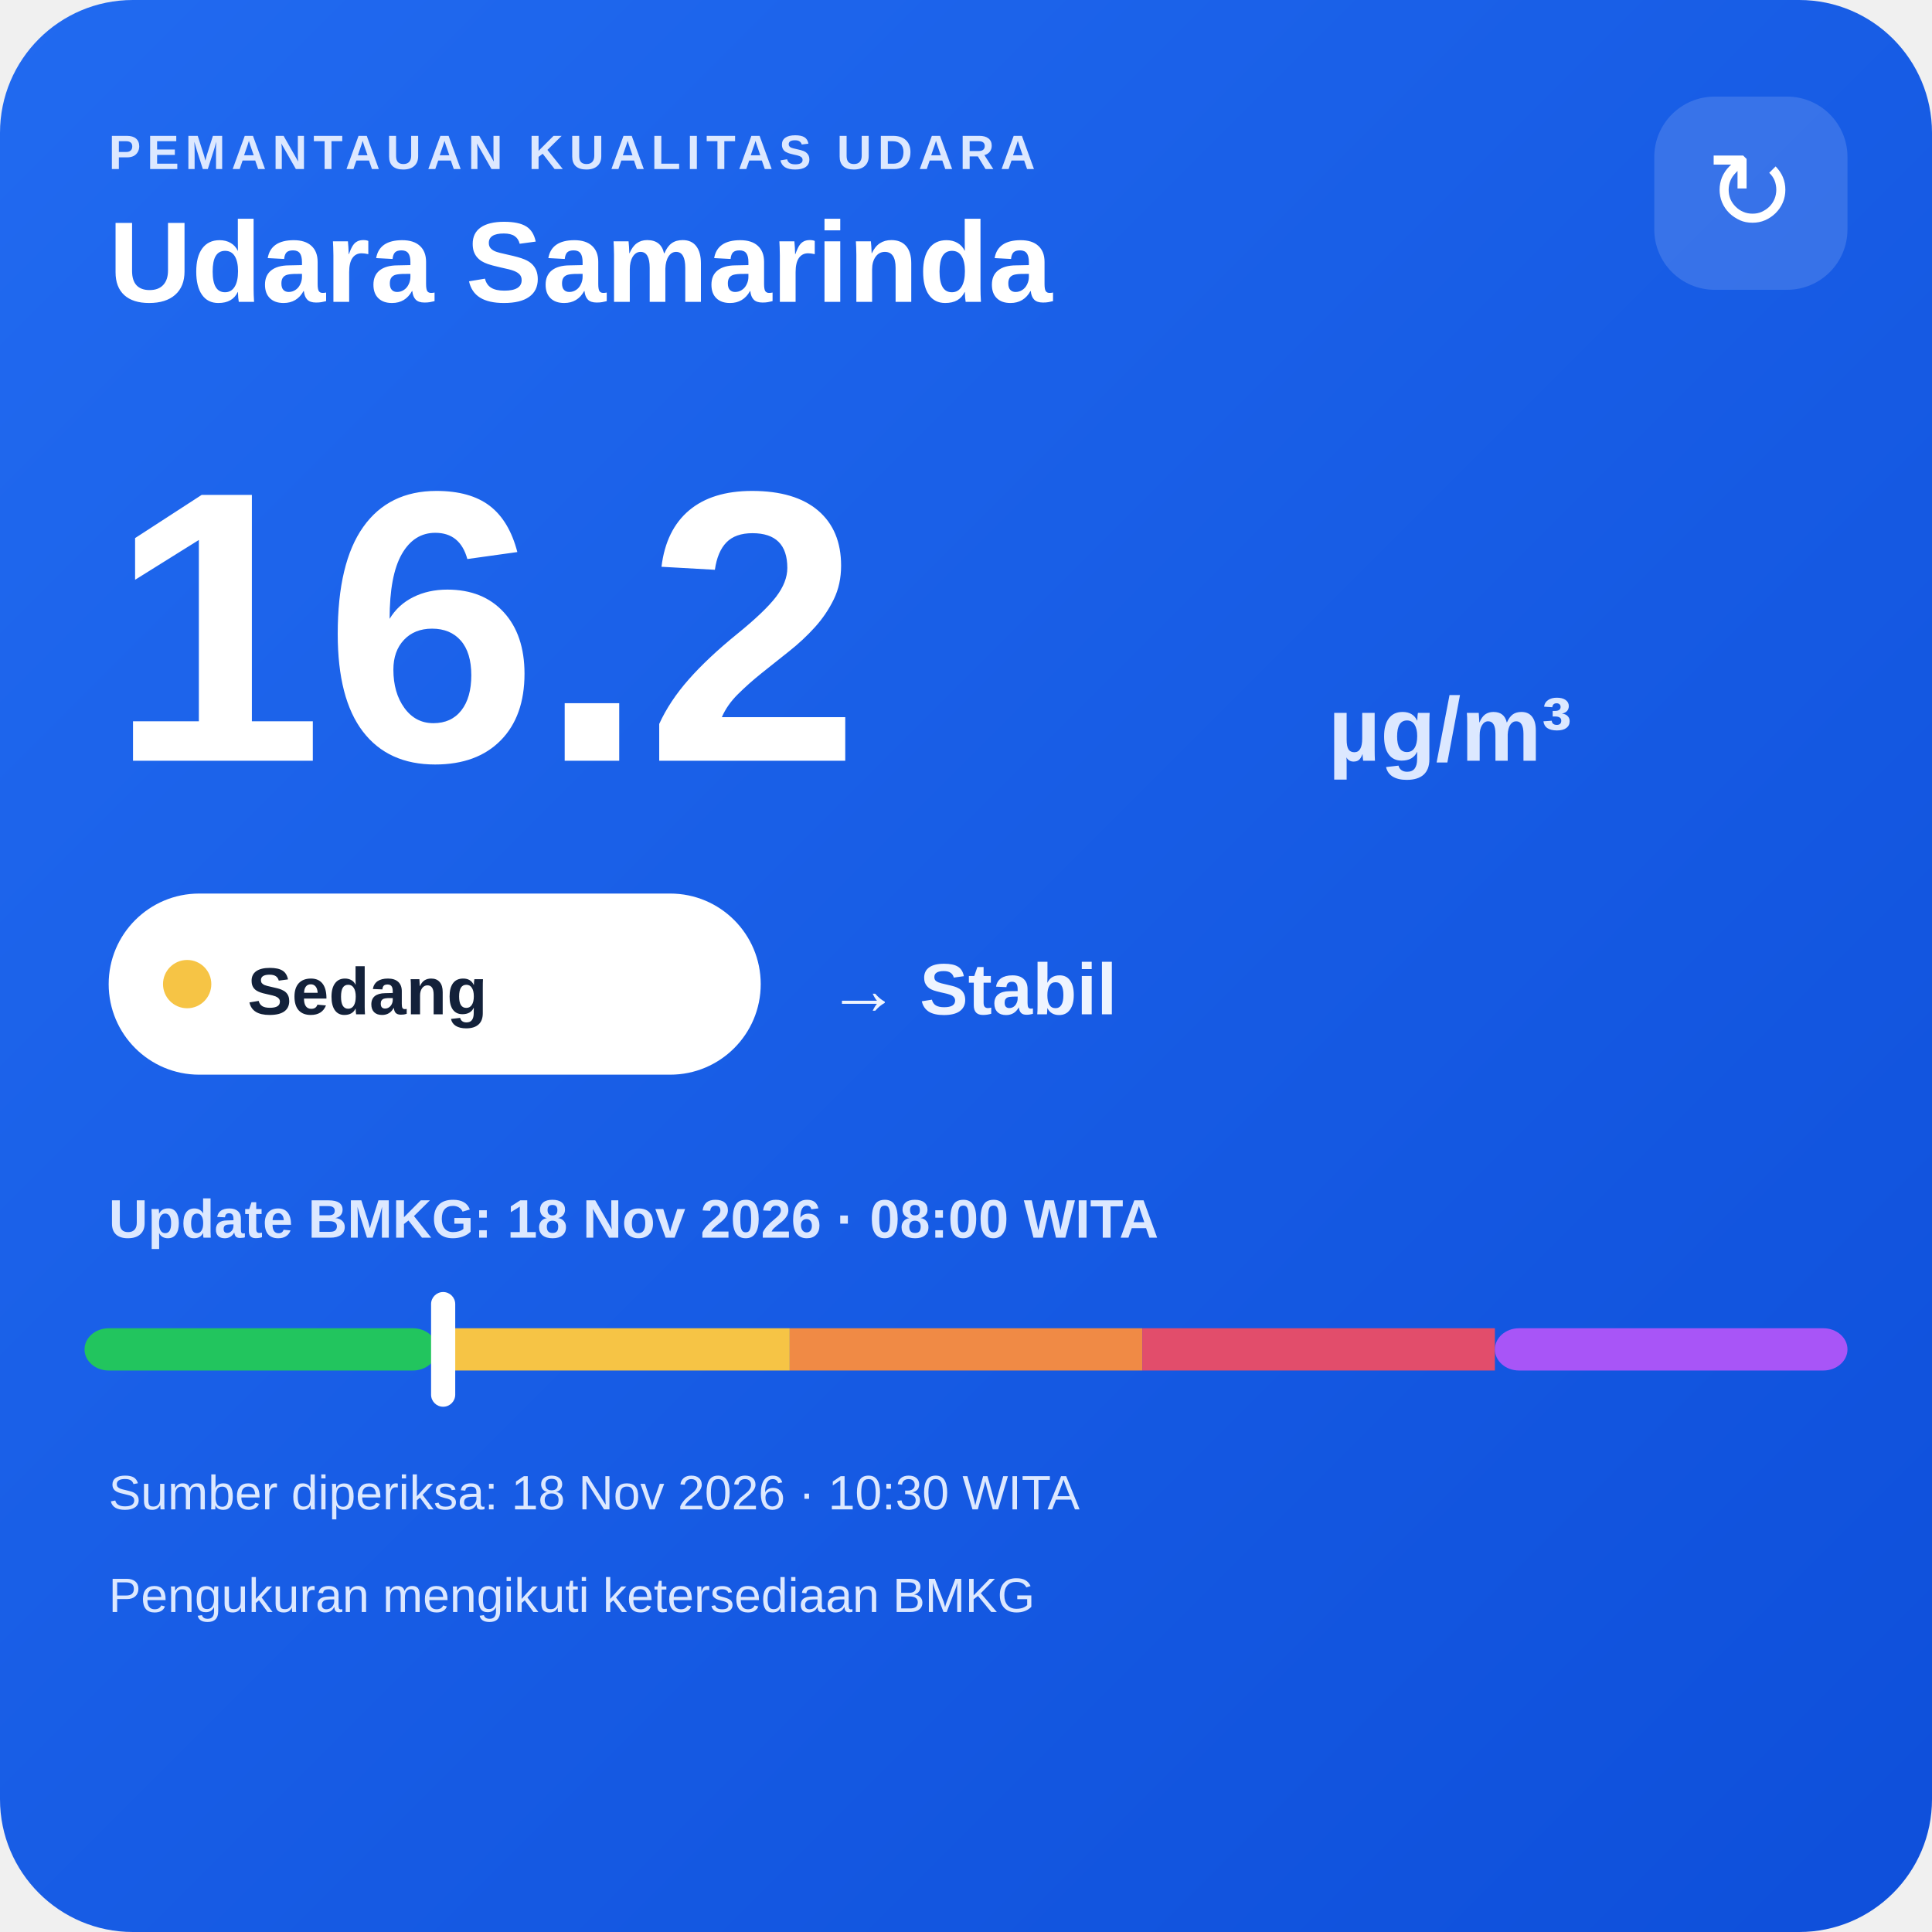
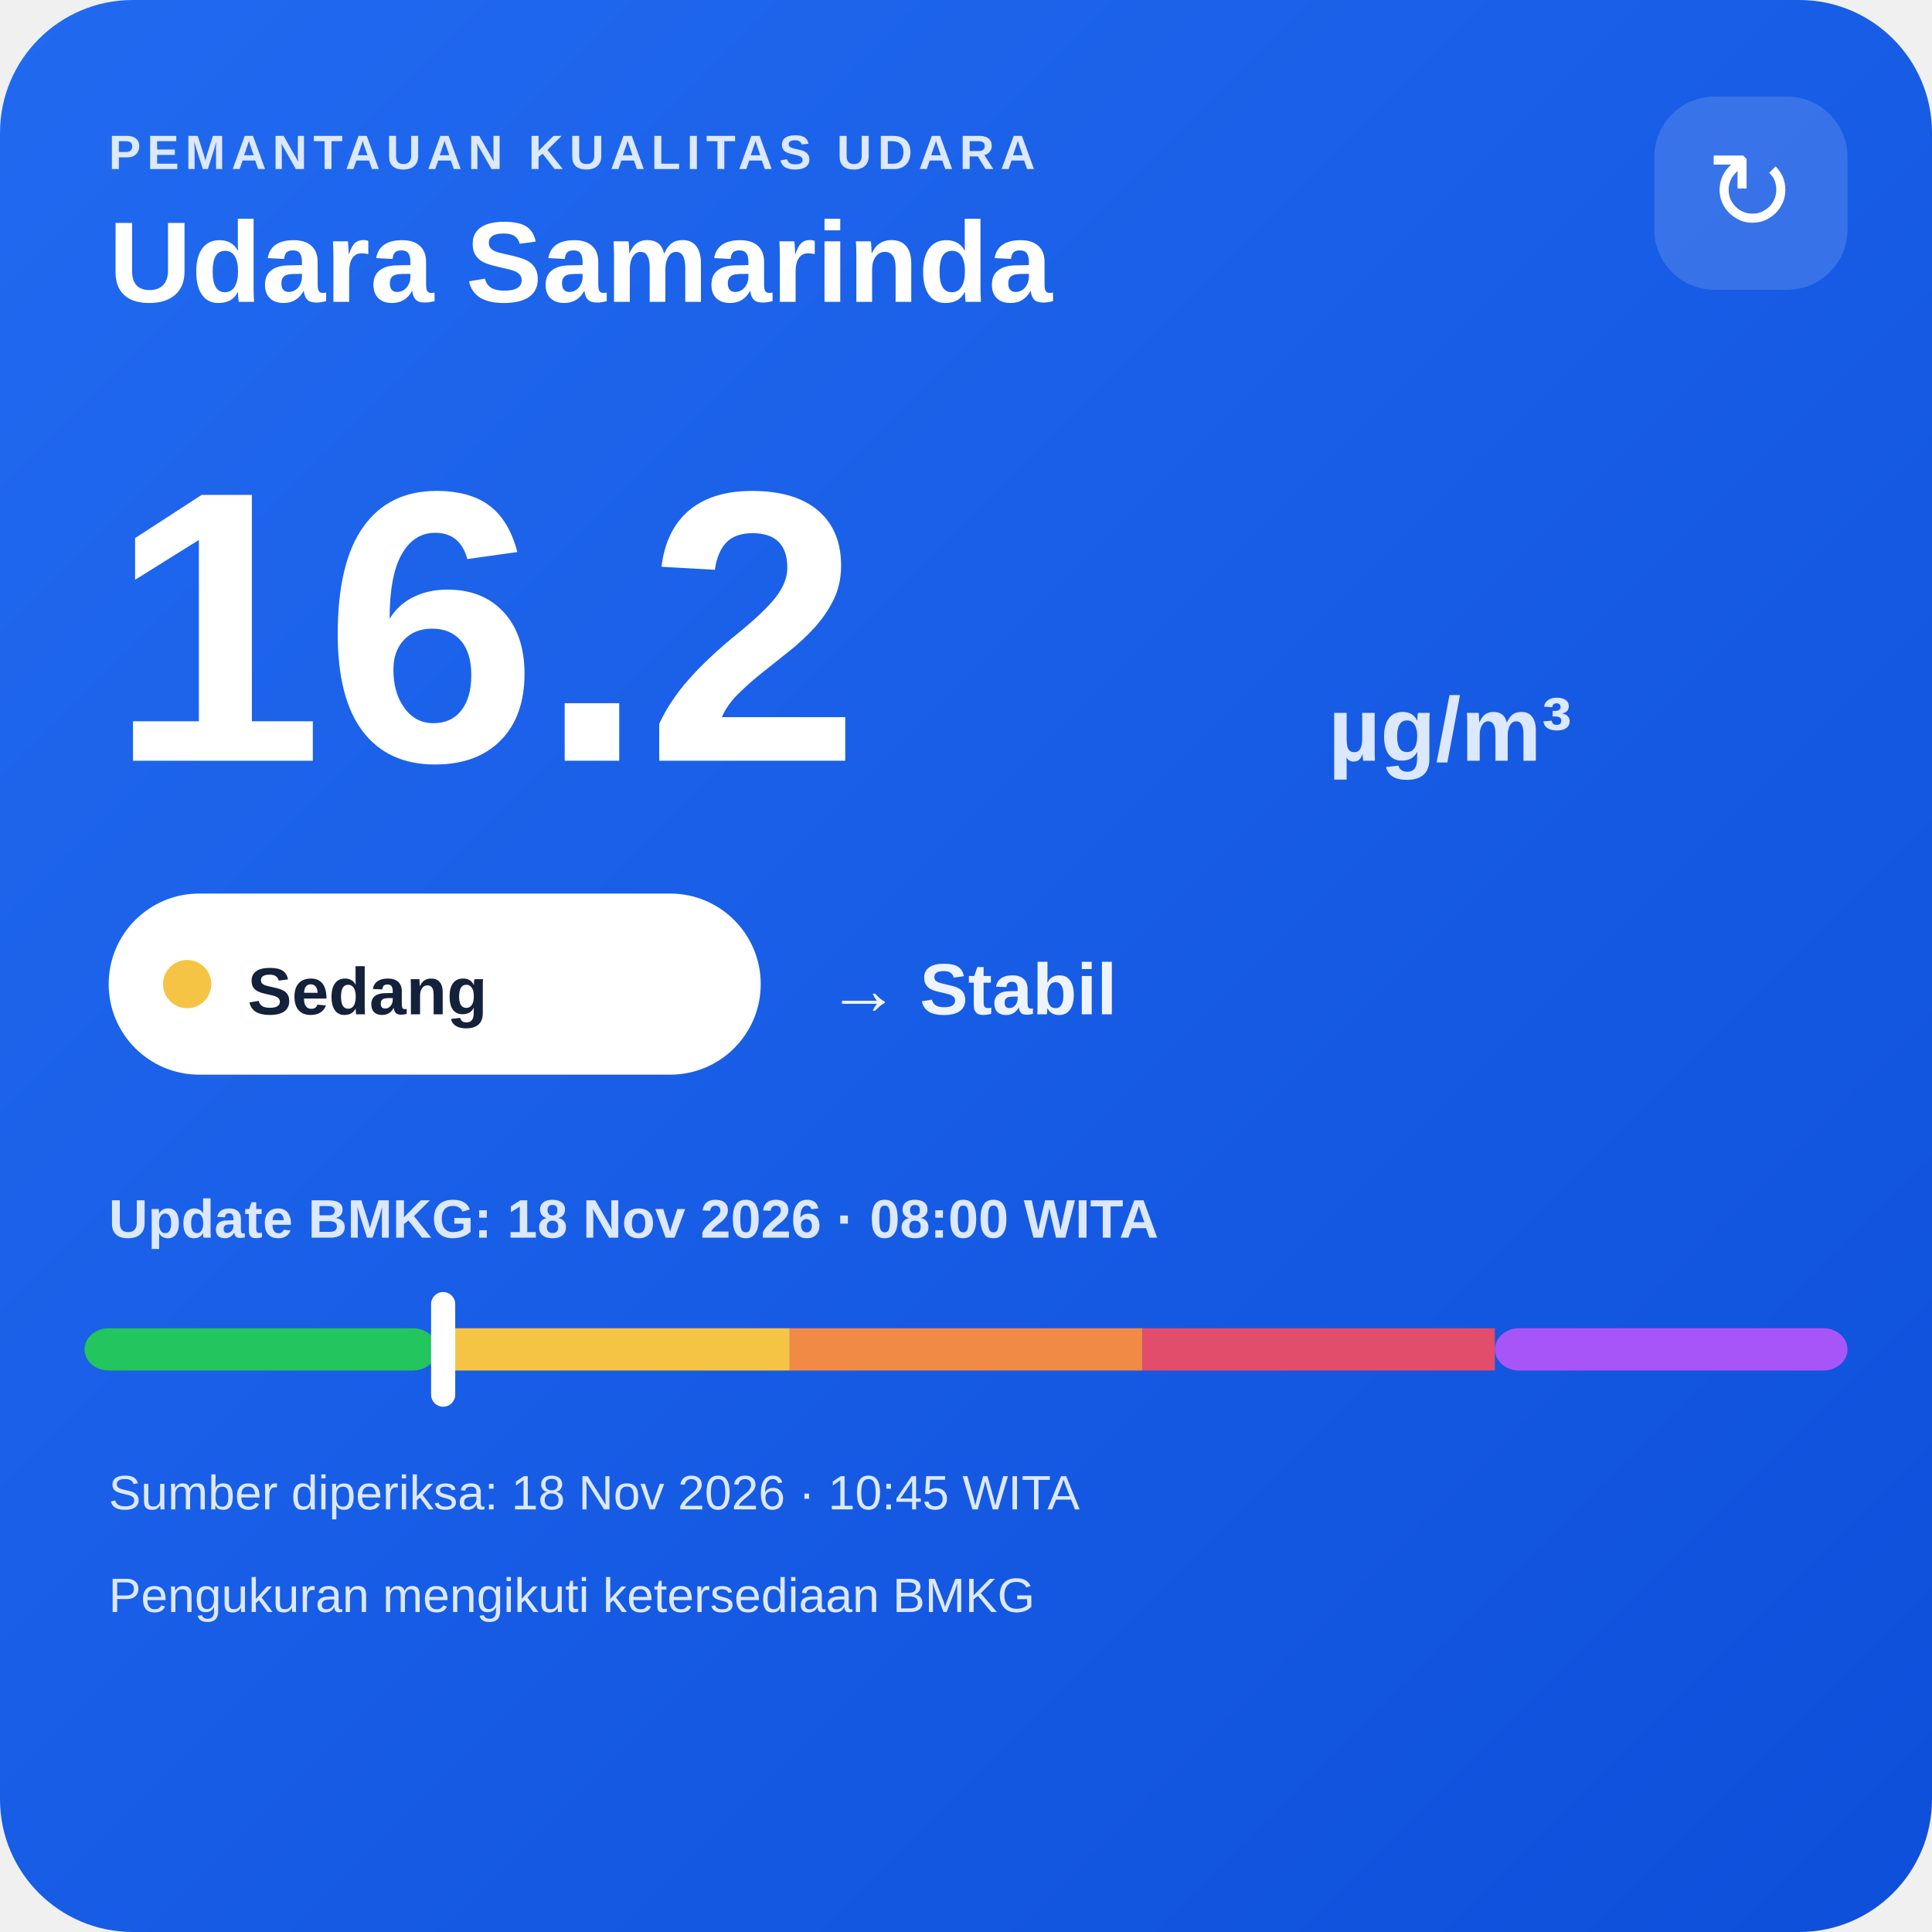
<svg xmlns="http://www.w3.org/2000/svg" width="320" height="320" viewBox="0 0 320 320">
  <defs>
    <linearGradient id="bg" x1="0" y1="0" x2="1" y2="1">
      <stop offset="0" stop-color="#216af0" />
      <stop offset="1" stop-color="#0e4fda" />
    </linearGradient>
  </defs>
  <rect width="320" height="320" rx="22" fill="url(#bg)" />
  <text x="18" y="28" fill="#dce8ff" font-family="Arial,sans-serif" font-size="8" font-weight="700" letter-spacing="1">PEMANTAUAN KUALITAS UDARA</text>
  <text x="18" y="50" fill="#ffffff" font-family="Arial,sans-serif" font-size="19" font-weight="700">Udara Samarinda</text>
  <rect x="274" y="16" width="32" height="32" rx="10" fill="#ffffff" fill-opacity=".14" />
  <text x="290" y="38" text-anchor="middle" fill="#ffffff" font-family="Arial,sans-serif" font-size="18">↻</text>
  <text x="18" y="126" fill="#ffffff" font-family="Arial,sans-serif" font-size="64" font-weight="800">16.2</text>
  <text x="220" y="126" fill="#dce8ff" font-family="Arial,sans-serif" font-size="15" font-weight="700">µg/m³</text>
  <rect x="18" y="148" width="108" height="30" rx="15" fill="#ffffff" />
  <circle cx="31" cy="163" r="4" fill="#f6c445" />
  <text x="41" y="168" fill="#13213a" font-family="Arial,sans-serif" font-size="11" font-weight="700">Sedang</text>
  <text x="137" y="168" fill="#eef4ff" font-family="Arial,sans-serif" font-size="12" font-weight="700">→ Stabil</text>
  <text x="18" y="205" fill="#dce8ff" font-family="Arial,sans-serif" font-size="9" font-weight="700">Update BMKG: 18 Nov 2026 · 08:00 WITA</text>
  <rect x="14" y="220" width="58.4" height="7" rx="4" fill="#22c55e" />
  <rect x="72.4" y="220" width="58.4" height="7" fill="#f6c445" />
  <rect x="130.8" y="220" width="58.4" height="7" fill="#f08a45" />
  <rect x="189.2" y="220" width="58.4" height="7" fill="#e24d6b" />
  <rect x="247.6" y="220" width="58.4" height="7" rx="4" fill="#a855f7" />
  <rect x="71.4" y="214" width="4" height="19" rx="2" fill="#ffffff" />
-   <text x="18" y="250" fill="#dce8ff" font-family="Arial,sans-serif" font-size="8">Sumber diperiksa: 18 Nov 2026 · 10:30 WITA</text>
+   <text x="18" y="250" fill="#dce8ff" font-family="Arial,sans-serif" font-size="8">Sumber diperiksa: 18 Nov 2026 · 10:45 WITA</text>
  <text x="18" y="267" fill="#dce8ff" font-family="Arial,sans-serif" font-size="8">Pengukuran mengikuti ketersediaan BMKG</text>
</svg>
